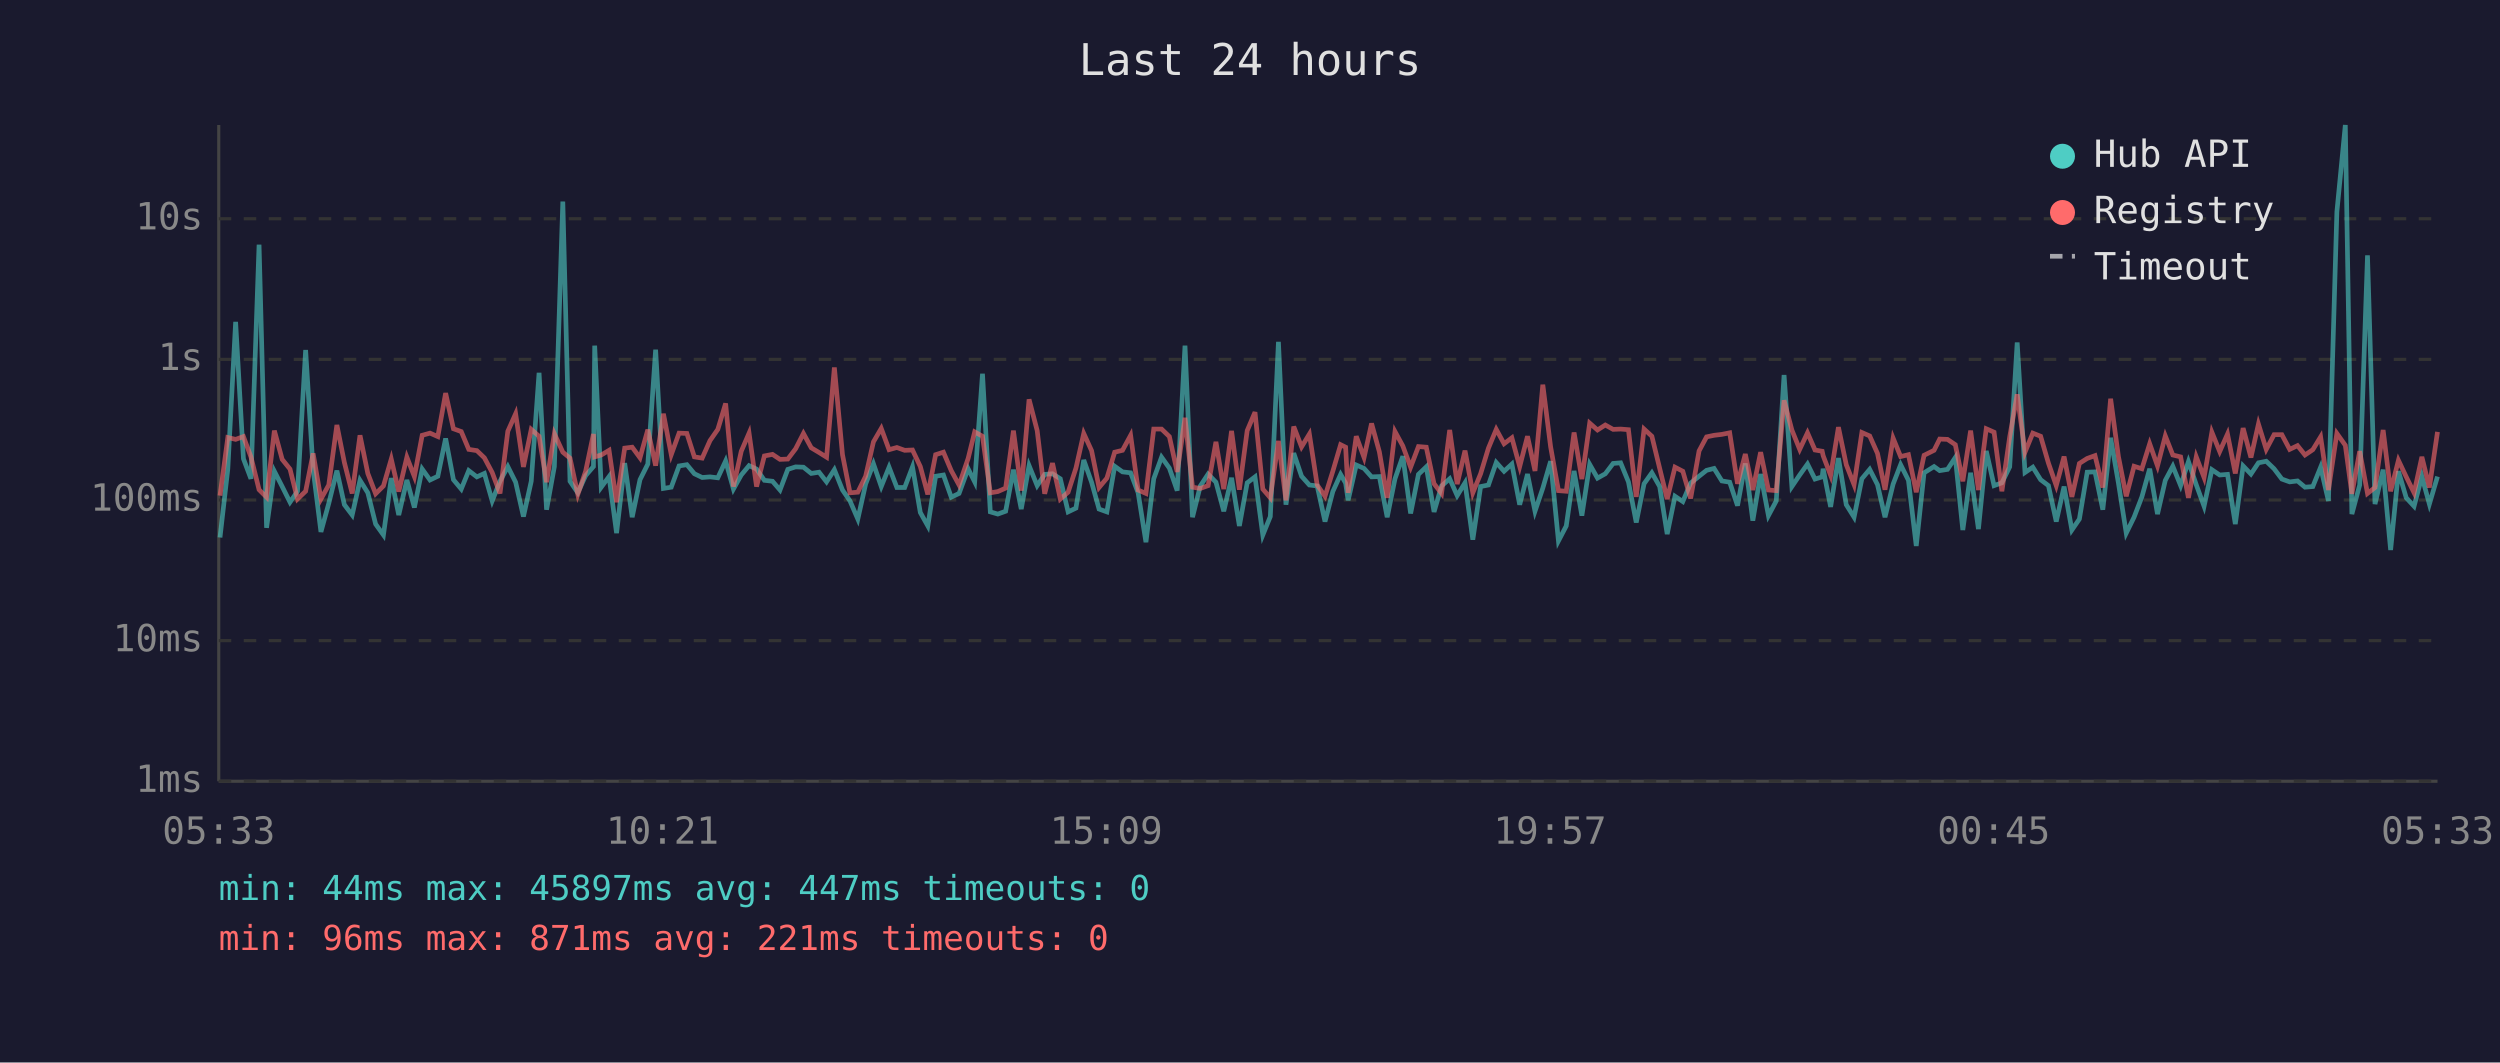
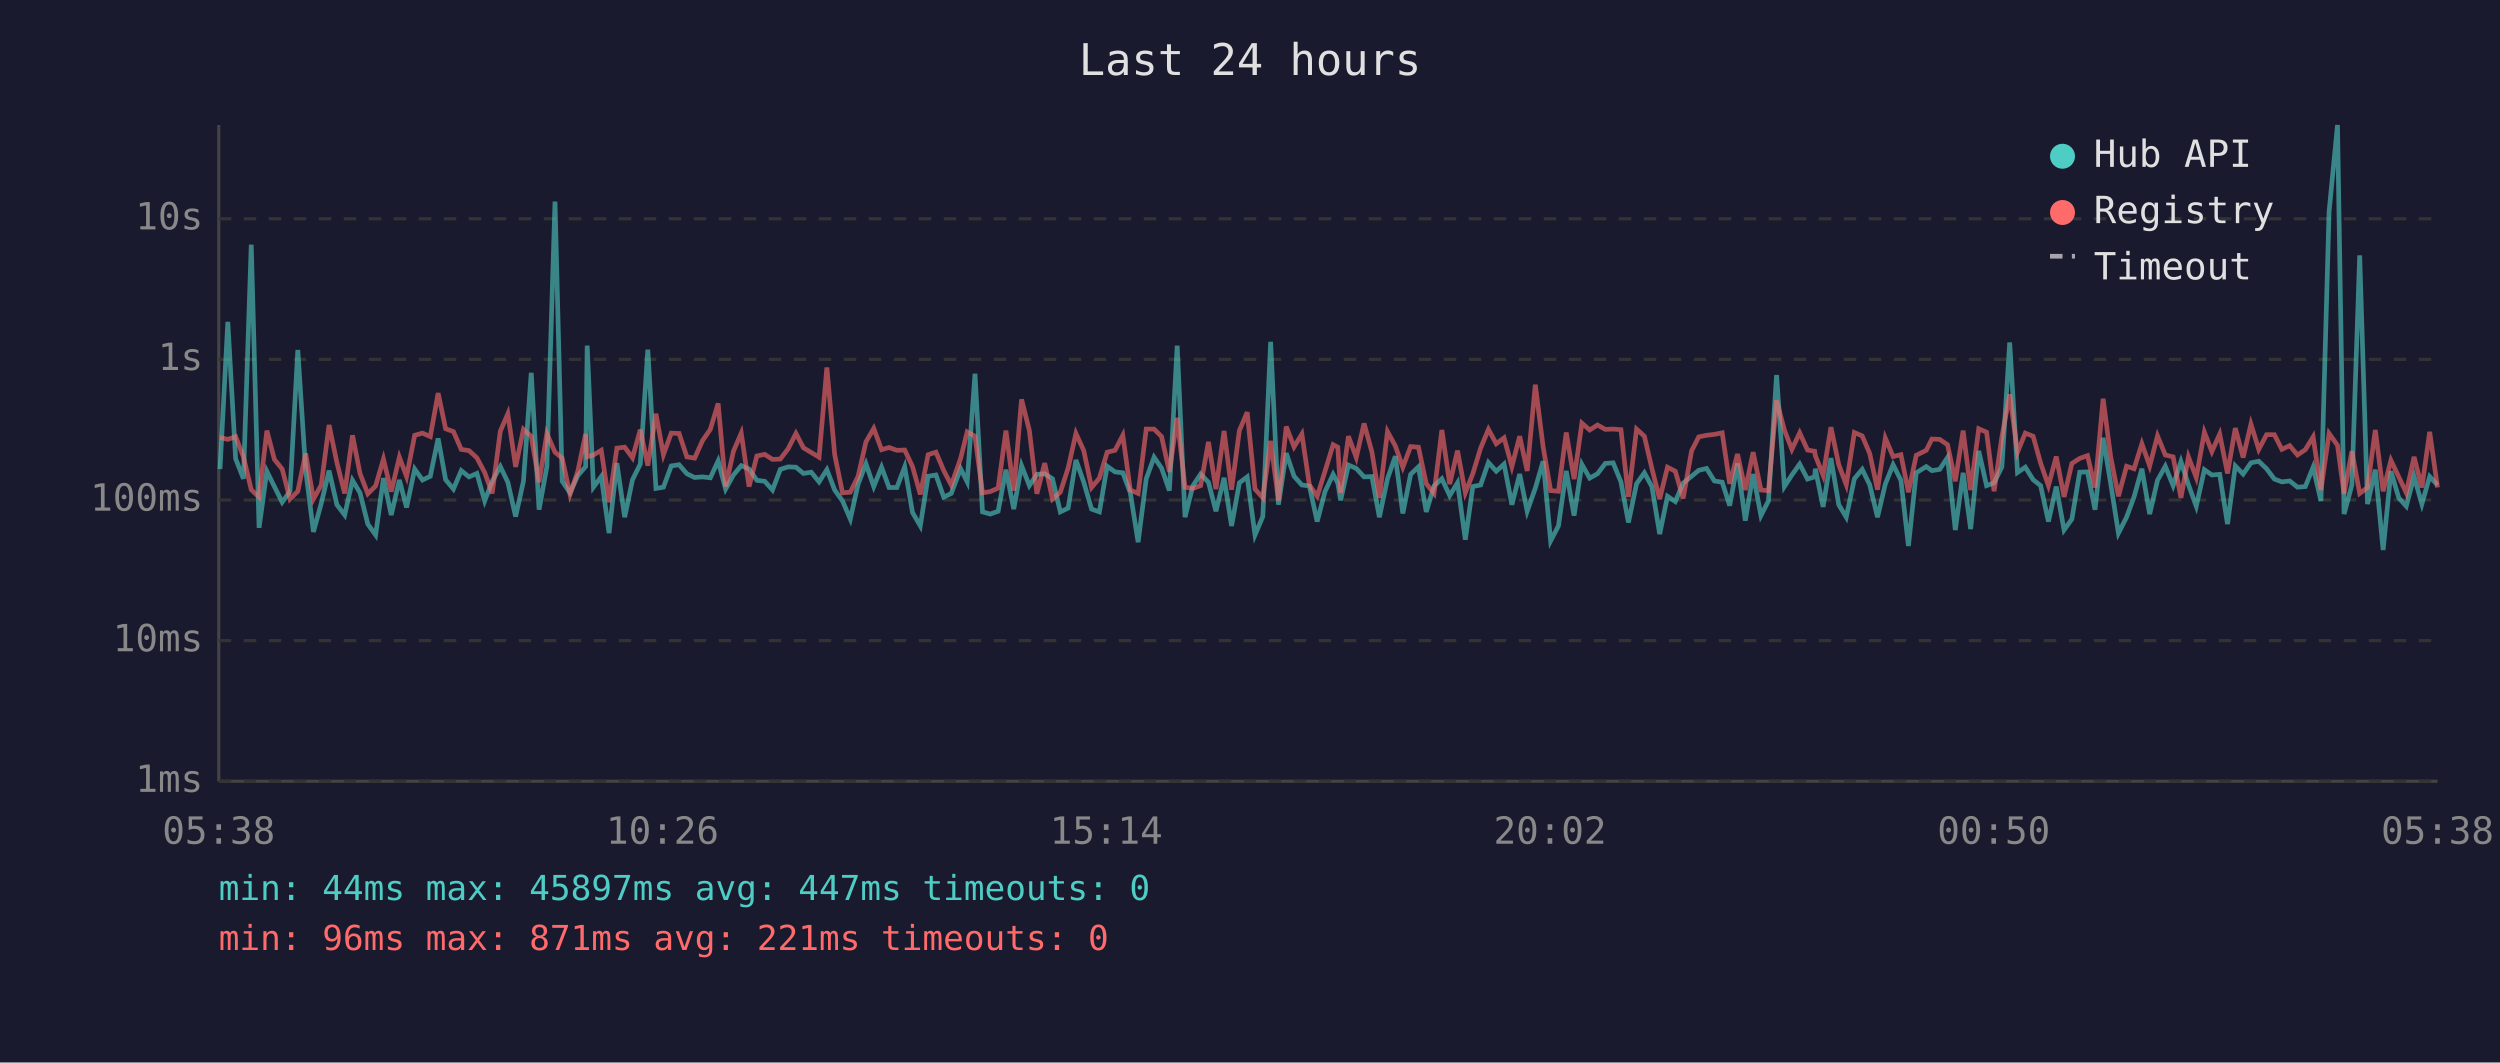
<svg xmlns="http://www.w3.org/2000/svg" viewBox="0 0 800 340" font-family="monospace" font-size="12">
  <rect width="800" height="340" fill="#1a1a2e" />
  <text x="400" y="24" fill="#e0e0e0" font-size="14" text-anchor="middle">Last 24 hours</text>
  <line x1="70" y1="40" x2="70" y2="250" stroke="#444" stroke-width="1" />
  <line x1="70" y1="250" x2="780" y2="250" stroke="#444" stroke-width="1" />
  <line x1="70" y1="250" x2="780" y2="250" stroke="#333" stroke-width="1" stroke-dasharray="4" />
  <text x="65" y="250" fill="#888" text-anchor="end" dominant-baseline="middle">1ms</text>
  <line x1="70" y1="205" x2="780" y2="205" stroke="#333" stroke-width="1" stroke-dasharray="4" />
  <text x="65" y="205" fill="#888" text-anchor="end" dominant-baseline="middle">10ms</text>
  <line x1="70" y1="160" x2="780" y2="160" stroke="#333" stroke-width="1" stroke-dasharray="4" />
  <text x="65" y="160" fill="#888" text-anchor="end" dominant-baseline="middle">100ms</text>
  <line x1="70" y1="115" x2="780" y2="115" stroke="#333" stroke-width="1" stroke-dasharray="4" />
  <text x="65" y="115" fill="#888" text-anchor="end" dominant-baseline="middle">1s</text>
  <line x1="70" y1="70" x2="780" y2="70" stroke="#333" stroke-width="1" stroke-dasharray="4" />
  <text x="65" y="70" fill="#888" text-anchor="end" dominant-baseline="middle">10s</text>
-   <text x="70" y="270" fill="#888" text-anchor="middle">05:33</text>
-   <text x="212" y="270" fill="#888" text-anchor="middle">10:21</text>
-   <text x="354" y="270" fill="#888" text-anchor="middle">15:09</text>
-   <text x="496" y="270" fill="#888" text-anchor="middle">19:57</text>
-   <text x="638" y="270" fill="#888" text-anchor="middle">00:45</text>
-   <text x="780" y="270" fill="#888" text-anchor="middle">05:33</text>
-   <polyline points="70.4,172.0 72.9,150.1 75.4,103.0 77.9,146.8 80.3,153.2 82.9,78.3 85.3,168.9 87.8,150.8 90.3,155.7 92.8,160.7 95.2,157.2 97.8,112.0 100.2,150.3 102.7,170.2 105.2,161.1 107.8,150.6 110.2,161.5 112.7,164.8 115.2,153.7 117.7,157.7 120.2,167.7 122.7,171.2 125.2,153.0 127.6,164.8 130.2,153.6 132.6,162.4 135.1,150.1 137.6,153.6 140.1,152.4 142.6,140.3 145.1,153.5 147.6,156.5 150.0,150.6 152.6,152.6 155.0,151.5 157.5,160.3 160.0,154.0 162.5,149.3 165.0,154.3 167.5,165.3 170.0,154.0 172.5,119.3 174.9,163.1 177.4,149.3 180.1,64.5 182.4,154.0 184.9,157.7 187.4,152.2 189.9,149.3 190.3,110.6 192.4,155.9 194.9,152.5 197.3,170.6 199.9,148.2 202.3,165.5 204.8,153.5 207.3,148.5 209.8,111.9 212.3,156.3 214.8,155.9 217.3,149.1 219.8,148.7 222.2,151.6 224.7,152.8 227.2,152.6 229.7,152.9 232.2,147.5 234.7,156.5 237.2,152.0 239.7,149.0 242.1,150.1 244.6,153.7 247.2,154.0 249.6,156.8 252.1,150.2 254.6,149.4 257.1,149.5 259.6,151.5 262.1,151.1 264.5,154.2 267.0,150.3 269.6,156.8 272.0,160.3 274.5,166.1 277.0,154.9 279.5,148.4 282.0,155.7 284.5,149.5 287.0,156.0 289.5,156.0 292.0,149.4 294.5,164.0 296.9,168.3 299.4,152.4 301.9,152.0 304.4,159.1 306.9,157.9 309.8,150.0 311.9,154.2 314.4,119.6 316.9,163.8 319.3,164.5 321.8,163.6 324.3,150.3 326.8,162.9 329.3,149.0 331.9,155.4 334.3,151.8 336.8,151.6 339.3,153.2 341.8,163.8 344.3,162.6 346.8,147.2 349.3,154.3 351.7,162.9 354.2,163.8 356.7,149.2 359.2,151.0 361.8,151.3 364.2,157.7 366.7,173.5 369.2,153.2 371.7,146.3 374.2,149.8 376.7,157.0 379.2,110.6 381.6,165.5 384.1,155.5 386.6,151.7 389.1,154.3 391.6,163.6 394.1,152.9 396.6,168.3 399.1,154.5 401.6,152.6 404.1,171.2 406.5,165.3 409.1,109.4 411.5,161.5 414.0,145.0 416.5,152.4 419.0,155.2 421.5,155.5 424.0,166.9 426.5,157.3 429.0,151.8 430.6,154.6 431.4,160.1 434.0,148.8 436.5,149.9 438.9,152.6 441.4,152.5 443.9,165.5 446.4,153.2 448.9,146.0 451.4,164.3 453.9,151.8 456.4,149.4 458.9,163.8 461.3,155.5 463.9,153.2 466.3,158.6 468.8,154.5 471.3,172.7 473.8,155.7 476.3,155.2 478.8,148.0 481.3,150.8 483.8,148.5 486.3,161.5 488.8,151.7 491.2,163.6 493.7,156.2 496.2,147.6 498.7,173.1 501.2,168.3 503.7,150.7 506.2,165.0 508.7,148.6 511.2,153.0 513.7,151.6 516.2,148.3 518.6,148.1 521.1,154.2 523.6,167.2 526.1,154.8 528.6,151.3 531.1,155.7 533.5,170.9 536.0,158.8 538.5,160.5 541.0,154.6 543.7,152.4 546.1,150.5 548.5,149.9 551.0,153.9 553.5,154.3 556.0,161.8 558.5,148.3 560.9,166.6 563.4,151.7 565.9,165.0 568.4,160.3 570.9,120.0 573.4,155.7 575.9,152.0 578.4,148.5 580.8,153.3 583.1,152.6 583.4,150.0 585.8,162.2 588.3,146.6 590.8,161.5 593.3,165.5 595.8,153.2 598.3,150.2 600.8,155.1 603.2,165.5 605.8,154.9 608.2,148.7 610.7,153.7 613.2,174.7 615.7,151.3 618.9,149.3 620.7,150.6 623.2,150.2 625.7,146.4 628.1,169.6 630.6,151.3 633.1,169.3 635.6,144.3 638.1,155.4 640.6,154.5 643.1,149.4 645.5,109.6 648.0,151.2 650.5,149.5 653.0,153.5 655.5,155.4 658.0,166.9 660.5,155.7 663.0,169.6 665.4,166.1 667.9,151.1 670.4,151.0 672.9,163.1 675.4,140.1 677.9,154.6 680.4,170.6 682.9,165.5 685.4,159.0 687.9,150.0 690.4,164.5 692.9,153.7 695.3,149.2 697.8,155.4 700.3,147.7 702.8,155.1 705.3,162.0 707.8,150.3 710.3,152.0 712.8,151.8 715.3,167.7 717.8,149.1 720.3,151.7 722.7,148.1 725.2,147.6 727.7,150.0 730.2,153.3 732.7,154.2 735.2,153.9 737.6,155.9 740.1,155.7 742.6,149.5 745.1,160.3 747.8,67.8 750.5,40.0 752.6,164.5 755.1,155.2 757.6,81.7 760.0,161.3 762.6,150.3 765.0,176.0 767.5,150.8 770.0,159.3 772.5,162.0 775.0,152.5 777.4,161.3 780.0,152.5" fill="none" stroke="#4ecdc4" stroke-width="1.5" opacity="0.6" />
-   <polyline points="70.4,158.6 72.9,140.0 75.4,140.6 77.9,139.7 80.3,146.2 82.9,156.7 85.3,159.1 87.8,137.8 90.3,147.0 92.8,150.1 95.2,159.7 97.8,157.2 100.2,145.1 102.7,159.7 105.2,155.2 107.8,136.0 110.2,148.0 112.7,157.9 115.2,139.3 117.7,151.5 120.2,158.0 122.7,155.5 125.2,146.9 127.6,157.3 130.2,146.3 132.6,152.5 135.1,139.3 137.6,138.6 140.1,139.7 142.6,125.8 145.1,137.2 147.6,138.1 150.0,143.8 152.6,144.2 155.0,146.5 157.5,151.2 160.0,157.9 162.5,138.0 165.0,132.4 167.5,149.4 170.0,137.4 172.5,139.6 174.9,154.3 177.4,138.8 180.1,144.7 182.4,146.6 184.9,158.2 187.4,150.8 189.9,138.9 190.3,146.2 192.4,145.6 194.9,144.1 197.3,160.7 199.9,143.4 202.3,143.1 204.8,146.5 207.3,137.5 209.8,149.0 212.3,132.4 214.8,145.5 217.3,138.6 219.8,138.7 222.2,146.2 224.7,146.6 227.2,141.0 229.7,137.4 232.2,129.1 234.7,155.7 237.2,144.4 239.7,138.6 242.1,155.7 244.6,145.9 247.2,145.4 249.6,147.0 252.1,146.9 254.6,143.6 257.1,138.7 259.6,143.3 262.1,144.8 264.5,146.3 267.0,117.6 269.6,145.5 272.0,157.7 274.5,157.5 277.0,152.4 279.5,141.4 282.0,137.1 284.5,143.9 287.0,143.2 289.5,144.1 292.0,144.0 294.5,149.3 296.9,158.2 299.4,145.5 301.9,144.7 304.4,150.6 306.9,155.2 309.8,146.7 311.9,138.2 314.4,139.6 316.9,157.7 319.3,157.3 321.8,156.2 324.3,137.8 326.8,157.0 329.3,127.8 331.9,137.8 334.3,158.0 336.8,148.2 339.3,159.7 341.8,157.5 344.3,149.8 346.8,138.7 349.3,144.2 351.7,156.0 354.2,153.0 356.7,144.7 359.2,144.1 361.8,139.3 364.2,156.8 366.7,157.9 369.2,137.3 371.7,137.3 374.2,139.7 376.7,151.0 379.2,133.7 381.6,155.9 384.1,156.3 386.6,155.4 389.1,141.4 391.6,156.5 394.1,137.9 396.6,156.7 399.1,137.8 401.6,131.9 404.1,156.5 406.5,159.3 409.1,141.1 411.5,160.1 414.0,136.5 416.5,143.0 419.0,138.9 421.5,155.2 424.0,158.8 426.5,150.8 429.0,142.3 430.6,143.1 431.4,157.7 434.0,139.6 436.5,146.4 438.9,135.5 441.4,144.6 443.9,159.3 446.4,138.1 448.9,142.7 451.4,149.5 453.9,142.9 456.4,143.1 458.9,154.8 461.3,157.9 463.9,137.6 466.3,154.9 468.8,144.2 471.3,157.7 473.8,151.6 476.3,143.4 478.8,137.4 481.3,142.0 483.8,140.1 486.3,149.3 488.8,139.6 491.2,150.7 493.7,123.1 496.2,143.0 498.7,157.0 501.2,157.2 503.7,138.4 506.2,153.3 508.7,135.4 511.2,137.6 513.7,136.0 516.2,137.4 518.6,137.3 521.1,137.5 523.6,159.0 526.1,137.3 528.6,139.6 531.1,149.9 533.5,159.7 536.0,149.5 538.5,150.8 541.0,159.5 543.7,144.3 546.1,139.8 548.5,139.3 551.0,139.0 553.5,138.5 556.0,154.8 558.5,145.3 560.9,156.8 563.4,144.7 565.9,156.8 568.4,157.0 570.9,128.1 573.4,137.6 575.9,143.8 578.4,138.5 580.8,144.0 583.1,144.4 583.4,145.8 585.8,152.1 588.3,136.7 590.8,148.7 593.3,155.1 595.8,138.4 598.3,139.5 600.8,145.1 603.2,156.7 605.8,140.2 608.2,146.1 610.7,145.5 613.2,157.5 615.7,145.7 618.9,144.1 620.7,140.5 623.2,140.6 625.7,142.3 628.1,154.0 630.6,137.8 633.1,156.8 635.6,137.2 638.1,138.3 640.6,157.2 643.1,139.8 645.5,126.2 648.0,144.7 650.5,138.6 653.0,139.6 655.5,148.2 658.0,155.4 660.5,146.1 663.0,159.0 665.4,148.3 667.9,146.7 670.4,145.8 672.9,156.0 675.4,127.6 677.9,146.1 680.4,158.8 682.9,149.2 685.4,150.0 687.9,142.0 690.4,149.1 692.9,139.5 695.3,145.6 697.8,146.2 700.3,159.3 702.8,146.2 705.3,152.8 707.8,138.3 710.3,144.5 712.8,138.9 715.3,151.5 717.8,137.0 720.3,146.4 722.7,135.7 725.2,143.8 727.7,139.1 730.2,139.1 732.7,143.8 735.2,142.6 737.6,145.6 740.1,143.9 742.6,139.8 745.1,156.8 747.8,138.7 750.5,142.5 752.6,158.0 755.1,144.4 757.6,157.9 760.0,156.0 762.6,137.6 765.0,157.2 767.5,147.3 770.0,152.6 772.5,157.7 775.0,146.2 777.4,156.0 780.0,138.2" fill="none" stroke="#ff6b6b" stroke-width="1.5" opacity="0.6" />
+   <text x="70" y="270" fill="#888" text-anchor="middle">05:38</text>
+   <text x="212" y="270" fill="#888" text-anchor="middle">10:26</text>
+   <text x="354" y="270" fill="#888" text-anchor="middle">15:14</text>
+   <text x="496" y="270" fill="#888" text-anchor="middle">20:02</text>
+   <text x="638" y="270" fill="#888" text-anchor="middle">00:50</text>
+   <text x="780" y="270" fill="#888" text-anchor="middle">05:38</text>
+   <polyline points="70.4,150.1 72.9,103.0 75.4,146.8 77.9,153.2 80.4,78.3 82.9,168.9 85.4,150.8 87.8,155.7 90.3,160.7 92.8,157.2 95.3,112.0 97.8,150.3 100.3,170.2 102.8,161.1 105.3,150.6 107.8,161.5 110.3,164.8 112.8,153.7 115.2,157.7 117.7,167.7 120.2,171.2 122.7,153.0 125.2,164.8 127.8,153.6 130.1,162.4 132.7,150.1 135.2,153.6 137.7,152.4 140.2,140.3 142.6,153.5 145.1,156.5 147.6,150.6 150.1,152.6 152.6,151.5 155.1,160.3 157.5,154.0 160.1,149.3 162.5,154.3 165.0,165.3 167.5,154.0 170.0,119.3 172.5,163.1 175.0,149.3 177.6,64.5 179.9,154.0 182.4,157.7 184.9,152.2 187.4,149.3 187.9,110.6 189.9,155.9 192.4,152.5 194.9,170.6 197.4,148.2 199.9,165.5 202.4,153.5 204.9,148.5 207.3,111.9 209.9,156.3 212.3,155.9 214.8,149.1 217.3,148.7 219.8,151.6 222.3,152.8 224.8,152.6 227.3,152.9 229.8,147.5 232.2,156.5 234.7,152.0 237.2,149.0 239.7,150.1 242.2,153.7 244.7,154.0 247.2,156.8 249.7,150.2 252.2,149.4 254.7,149.5 257.1,151.5 259.6,151.1 262.1,154.2 264.6,150.3 267.1,156.8 269.6,160.3 272.1,166.1 274.6,154.9 277.1,148.4 279.6,155.7 282.1,149.5 284.5,156.0 287.0,156.0 289.5,149.4 292.0,164.0 294.5,168.3 297.0,152.4 299.5,152.0 302.0,159.1 304.4,157.9 307.4,150.0 309.5,154.2 312.0,119.6 314.4,163.8 316.9,164.5 319.4,163.6 321.9,150.3 324.4,162.9 326.9,149.0 329.4,155.4 331.8,151.8 334.3,151.6 336.8,153.2 339.3,163.8 341.8,162.6 344.3,147.2 346.8,154.3 349.3,162.9 351.8,163.8 354.3,149.2 356.8,151.0 359.3,151.3 361.7,157.7 364.2,173.5 366.8,153.2 369.3,146.3 371.7,149.8 374.2,157.0 376.7,110.6 379.2,165.5 381.7,155.5 384.2,151.7 386.7,154.3 389.1,163.6 391.7,152.9 394.1,168.3 396.6,154.5 399.1,152.6 401.6,171.2 404.1,165.3 406.6,109.4 409.1,161.5 411.6,145.0 414.1,152.4 416.6,155.2 419.0,155.5 421.5,166.9 424.0,157.3 426.6,151.8 428.1,154.6 429.0,160.1 431.5,148.8 434.0,149.9 436.5,152.6 439.0,152.5 441.4,165.5 444.0,153.2 446.5,146.0 448.9,164.3 451.4,151.8 453.9,149.4 456.4,163.8 458.9,155.5 461.4,153.2 463.9,158.6 466.4,154.5 468.9,172.7 471.3,155.7 473.8,155.2 476.3,148.0 478.8,150.8 481.3,148.5 483.8,161.5 486.3,151.7 488.7,163.6 491.3,156.2 493.8,147.6 496.2,173.1 498.7,168.3 501.2,150.7 503.7,165.0 506.2,148.6 508.7,153.0 511.2,151.6 513.7,148.3 516.2,148.1 518.7,154.2 521.1,167.2 523.7,154.8 526.2,151.3 528.6,155.7 531.1,170.9 533.6,158.8 536.1,160.5 538.6,154.6 541.3,152.4 543.6,150.5 546.1,149.9 548.6,153.9 551.1,154.3 553.5,161.8 556.0,148.3 558.5,166.6 561.0,151.7 563.5,165.0 565.9,160.3 568.5,120.0 571.0,155.7 573.4,152.0 575.9,148.5 578.4,153.3 580.7,152.6 580.9,150.0 583.4,162.2 585.9,146.6 588.4,161.5 590.8,165.5 593.4,153.2 595.9,150.2 598.3,155.1 600.8,165.5 603.3,154.9 605.8,148.7 608.3,153.7 610.7,174.7 613.2,151.3 616.4,149.3 618.2,150.6 620.7,150.2 623.2,146.4 625.7,169.6 628.2,151.3 630.6,169.3 633.2,144.3 635.7,155.4 638.1,154.5 640.6,149.4 643.1,109.6 645.6,151.2 648.1,149.5 650.6,153.5 653.0,155.4 655.5,166.9 658.0,155.7 660.5,169.6 663.0,166.1 665.5,151.1 668.0,151.0 670.4,163.1 673.0,140.1 675.4,154.6 677.9,170.6 680.5,165.5 682.9,159.0 685.4,150.0 687.9,164.5 690.4,153.7 692.9,149.2 695.4,155.4 697.9,147.7 700.3,155.1 702.8,162.0 705.4,150.3 707.8,152.0 710.3,151.8 712.8,167.7 715.3,149.1 717.8,151.7 720.3,148.1 722.8,147.6 725.3,150.0 727.8,153.3 730.2,154.2 732.7,153.9 735.2,155.9 737.7,155.7 740.2,149.5 742.7,160.3 745.3,67.8 748.0,40.0 750.1,164.5 752.6,155.2 755.1,81.7 757.6,161.3 760.1,150.3 762.6,176.0 765.1,150.8 767.6,159.3 770.0,162.0 772.5,152.5 775.0,161.3 777.5,152.5 780.0,155.2" fill="none" stroke="#4ecdc4" stroke-width="1.5" opacity="0.6" />
+   <polyline points="70.4,140.0 72.9,140.6 75.4,139.7 77.9,146.2 80.4,156.7 82.9,159.1 85.4,137.8 87.8,147.0 90.3,150.1 92.8,159.7 95.3,157.2 97.8,145.1 100.3,159.7 102.8,155.2 105.3,136.0 107.8,148.0 110.3,157.9 112.8,139.3 115.2,151.5 117.7,158.0 120.2,155.5 122.7,146.9 125.2,157.3 127.8,146.3 130.1,152.5 132.7,139.3 135.2,138.6 137.7,139.7 140.2,125.8 142.6,137.2 145.1,138.1 147.6,143.8 150.1,144.2 152.6,146.5 155.1,151.2 157.5,157.9 160.1,138.0 162.5,132.4 165.0,149.4 167.5,137.4 170.0,139.6 172.5,154.3 175.0,138.8 177.6,144.7 179.9,146.6 182.4,158.2 184.9,150.8 187.4,138.9 187.9,146.2 189.9,145.6 192.4,144.1 194.9,160.7 197.4,143.4 199.9,143.1 202.4,146.5 204.9,137.5 207.3,149.0 209.9,132.4 212.3,145.5 214.8,138.6 217.3,138.7 219.8,146.2 222.3,146.6 224.8,141.0 227.3,137.4 229.8,129.1 232.2,155.7 234.7,144.4 237.2,138.6 239.7,155.7 242.2,145.9 244.7,145.4 247.2,147.0 249.7,146.9 252.2,143.6 254.7,138.7 257.1,143.3 259.6,144.8 262.1,146.3 264.6,117.6 267.1,145.5 269.6,157.7 272.1,157.5 274.6,152.4 277.1,141.4 279.6,137.1 282.1,143.9 284.5,143.2 287.0,144.1 289.5,144.0 292.0,149.3 294.5,158.2 297.0,145.5 299.5,144.7 302.0,150.6 304.4,155.2 307.4,146.7 309.5,138.2 312.0,139.6 314.4,157.7 316.9,157.3 319.4,156.2 321.9,137.8 324.4,157.0 326.9,127.8 329.4,137.8 331.8,158.0 334.3,148.2 336.8,159.7 339.3,157.5 341.8,149.8 344.3,138.7 346.8,144.2 349.3,156.0 351.8,153.0 354.3,144.7 356.8,144.1 359.3,139.3 361.7,156.8 364.2,157.9 366.8,137.3 369.3,137.3 371.7,139.7 374.2,151.0 376.7,133.7 379.2,155.9 381.7,156.3 384.2,155.4 386.7,141.4 389.1,156.5 391.7,137.9 394.1,156.7 396.6,137.8 399.1,131.9 401.6,156.5 404.1,159.3 406.6,141.1 409.1,160.1 411.6,136.5 414.1,143.0 416.6,138.9 419.0,155.2 421.5,158.8 424.0,150.8 426.6,142.3 428.1,143.1 429.0,157.7 431.5,139.6 434.0,146.4 436.5,135.5 439.0,144.6 441.4,159.3 444.0,138.1 446.5,142.7 448.9,149.5 451.4,142.9 453.9,143.1 456.4,154.8 458.9,157.9 461.4,137.6 463.9,154.9 466.4,144.2 468.9,157.7 471.3,151.6 473.8,143.4 476.3,137.4 478.8,142.0 481.3,140.1 483.8,149.3 486.3,139.6 488.7,150.7 491.3,123.1 493.8,143.0 496.2,157.0 498.7,157.2 501.2,138.4 503.7,153.3 506.2,135.4 508.7,137.6 511.2,136.0 513.7,137.4 516.2,137.3 518.7,137.5 521.1,159.0 523.7,137.3 526.2,139.6 528.6,149.9 531.1,159.7 533.6,149.5 536.1,150.8 538.6,159.5 541.3,144.3 543.6,139.8 546.1,139.3 548.6,139.0 551.1,138.5 553.5,154.8 556.0,145.3 558.5,156.8 561.0,144.7 563.5,156.8 565.9,157.0 568.5,128.1 571.0,137.6 573.4,143.8 575.9,138.5 578.4,144.0 580.7,144.4 580.9,145.8 583.4,152.1 585.9,136.7 588.4,148.7 590.8,155.1 593.4,138.4 595.9,139.5 598.3,145.1 600.8,156.7 603.3,140.2 605.8,146.1 608.3,145.5 610.7,157.5 613.2,145.7 616.4,144.1 618.2,140.5 620.7,140.6 623.2,142.3 625.7,154.0 628.2,137.8 630.6,156.8 633.2,137.2 635.7,138.3 638.1,157.2 640.6,139.8 643.1,126.2 645.6,144.7 648.1,138.6 650.6,139.6 653.0,148.2 655.5,155.4 658.0,146.1 660.5,159.0 663.0,148.3 665.5,146.7 668.0,145.8 670.4,156.0 673.0,127.6 675.4,146.1 677.9,158.8 680.5,149.2 682.9,150.0 685.4,142.0 687.9,149.1 690.4,139.5 692.9,145.6 695.4,146.2 697.9,159.3 700.3,146.2 702.8,152.8 705.4,138.3 707.8,144.5 710.3,138.9 712.8,151.5 715.3,137.0 717.8,146.4 720.3,135.7 722.8,143.8 725.3,139.1 727.8,139.1 730.2,143.8 732.7,142.6 735.2,145.6 737.7,143.9 740.2,139.8 742.7,156.8 745.3,138.7 748.0,142.5 750.1,158.0 752.6,144.4 755.1,157.9 757.6,156.0 760.1,137.6 762.6,157.2 765.1,147.3 767.6,152.6 770.0,157.7 772.5,146.2 775.0,156.0 777.5,138.2 780.0,156.0" fill="none" stroke="#ff6b6b" stroke-width="1.5" opacity="0.6" />
  <circle cx="660" cy="50" r="4" fill="#4ecdc4" />
  <text x="670" y="50" fill="#e0e0e0" dominant-baseline="middle">Hub API</text>
  <circle cx="660" cy="68" r="4" fill="#ff6b6b" />
  <text x="670" y="68" fill="#e0e0e0" dominant-baseline="middle">Registry</text>
  <line x1="656" y1="82" x2="664" y2="82" stroke="#e0e0e0" stroke-width="1.5" stroke-dasharray="4,3" opacity="0.7" />
  <text x="670" y="86" fill="#e0e0e0" dominant-baseline="middle">Timeout</text>
  <text x="70" y="288" fill="#4ecdc4" font-size="11">min: 44ms  max: 45897ms  avg: 447ms  timeouts: 0</text>
  <text x="70" y="304" fill="#ff6b6b" font-size="11">min: 96ms  max: 871ms  avg: 221ms  timeouts: 0</text>
</svg>
